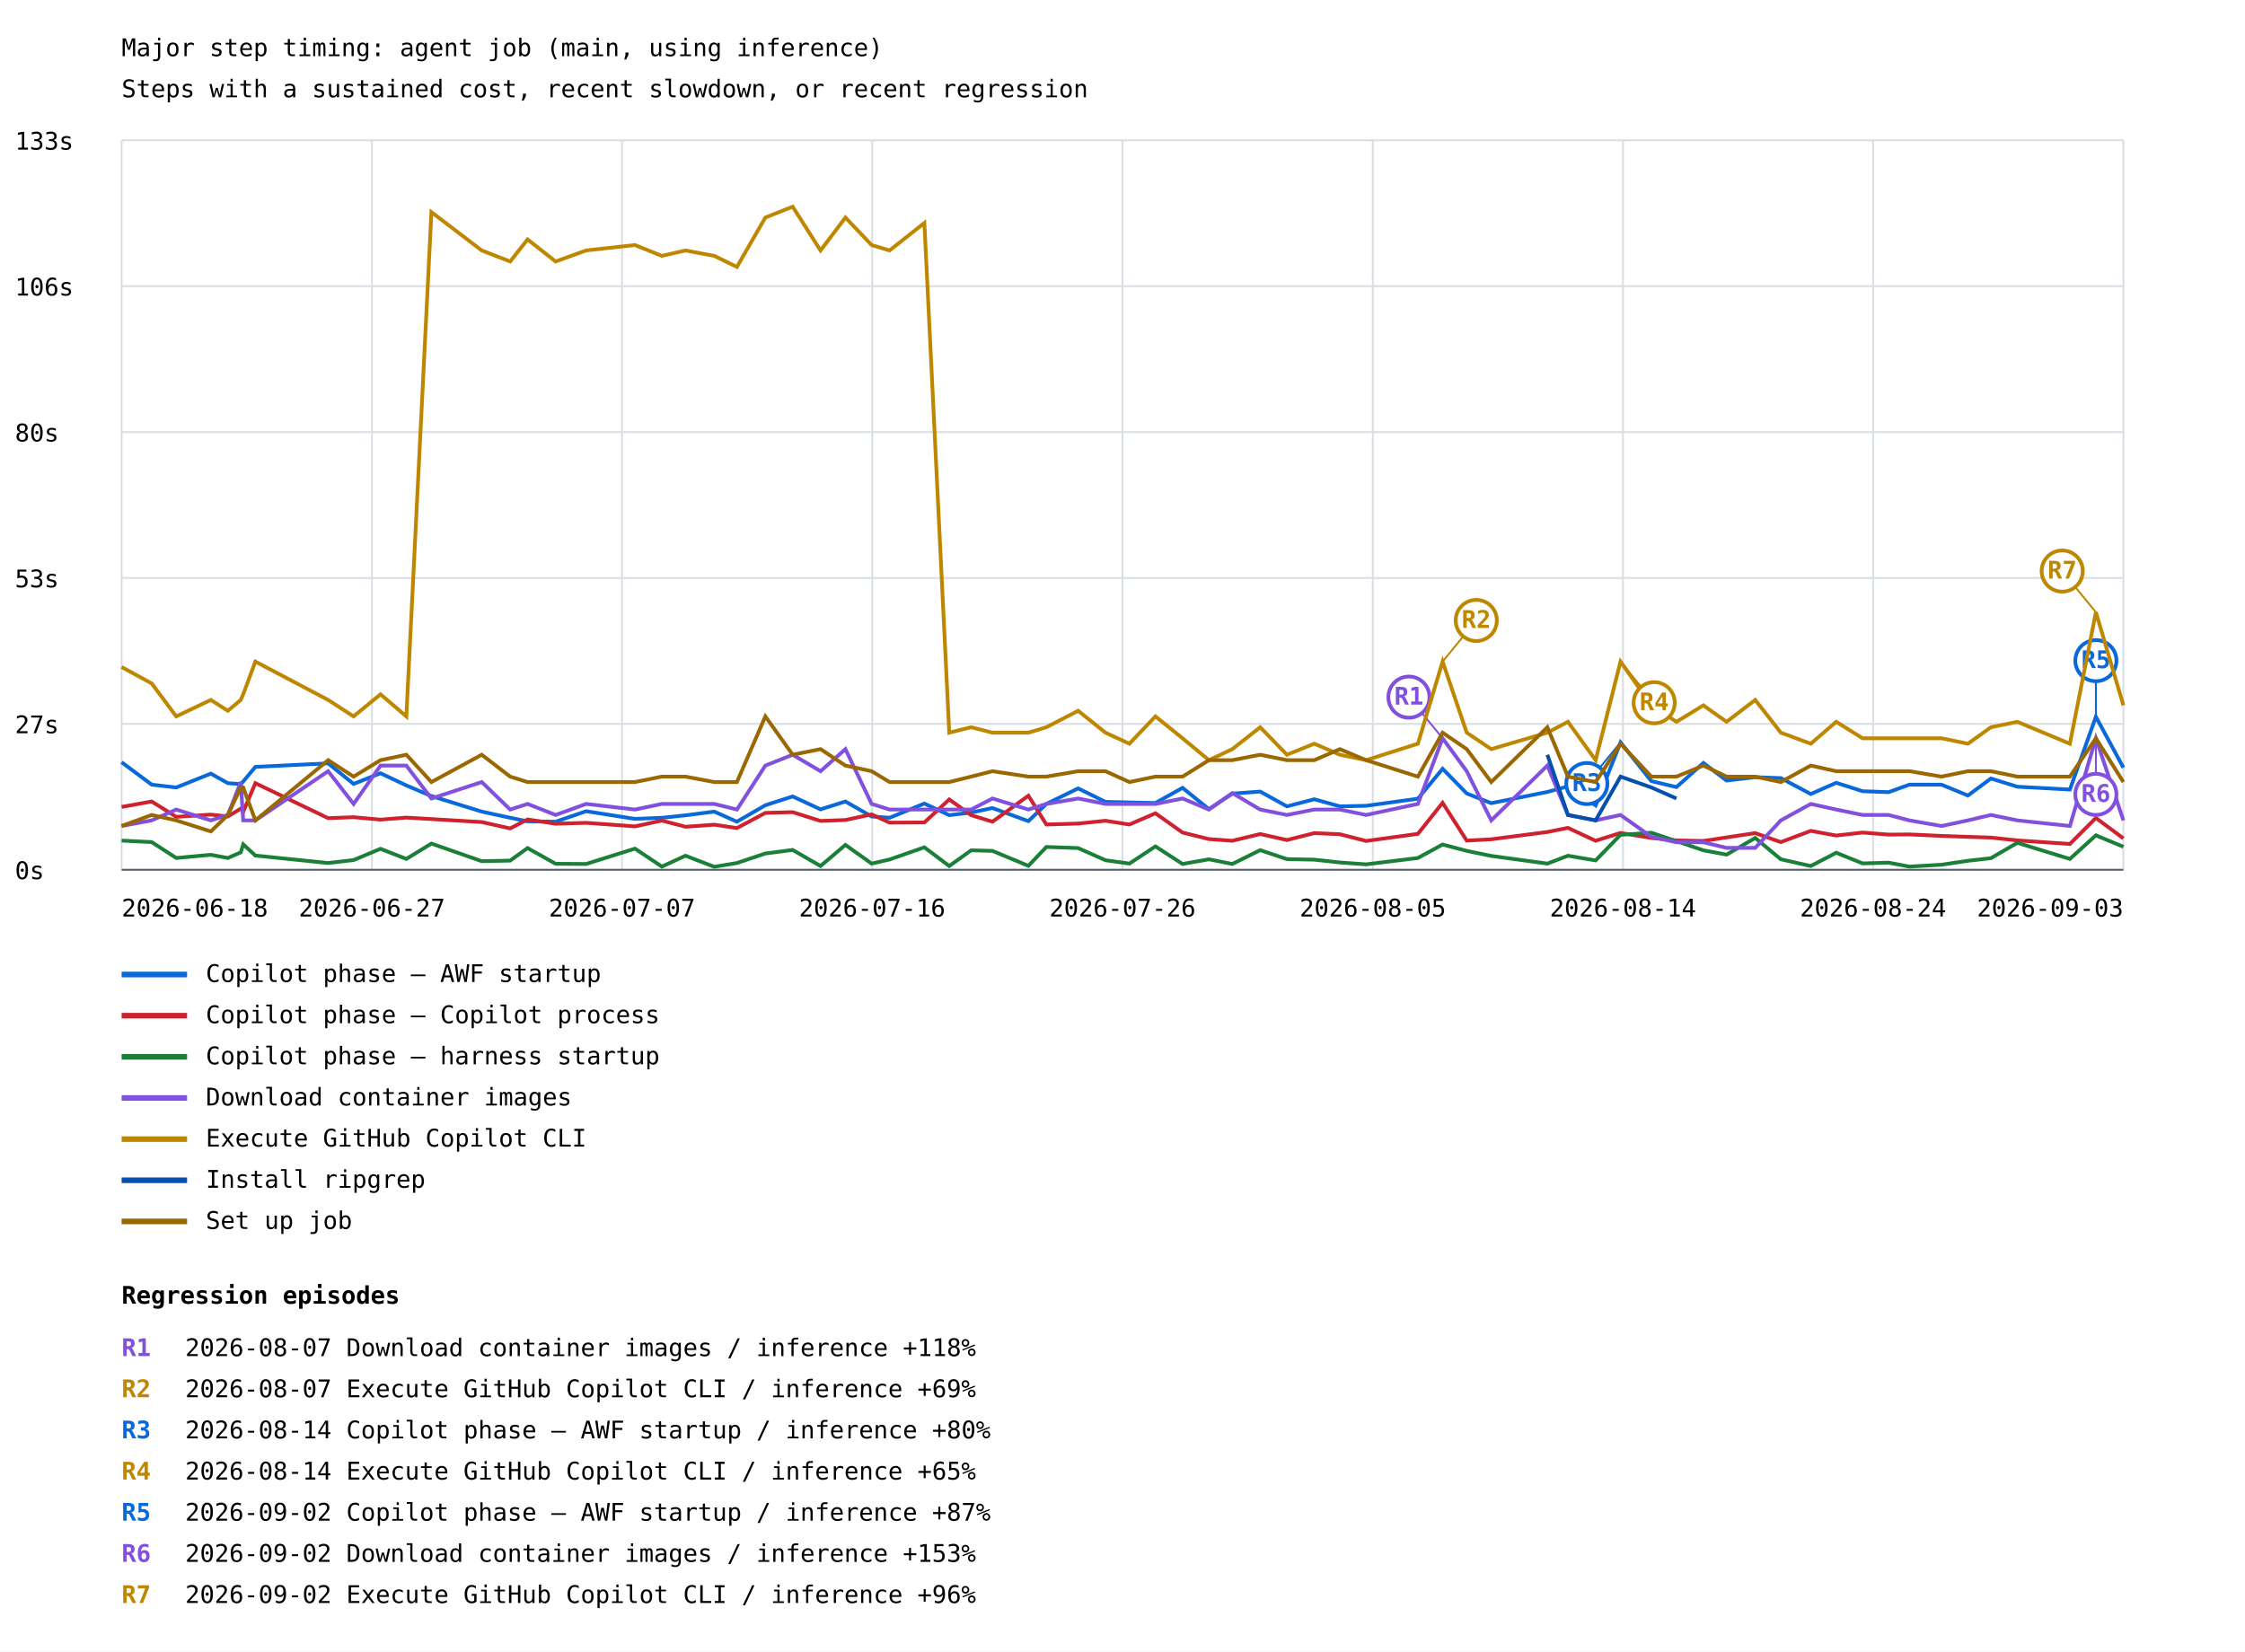
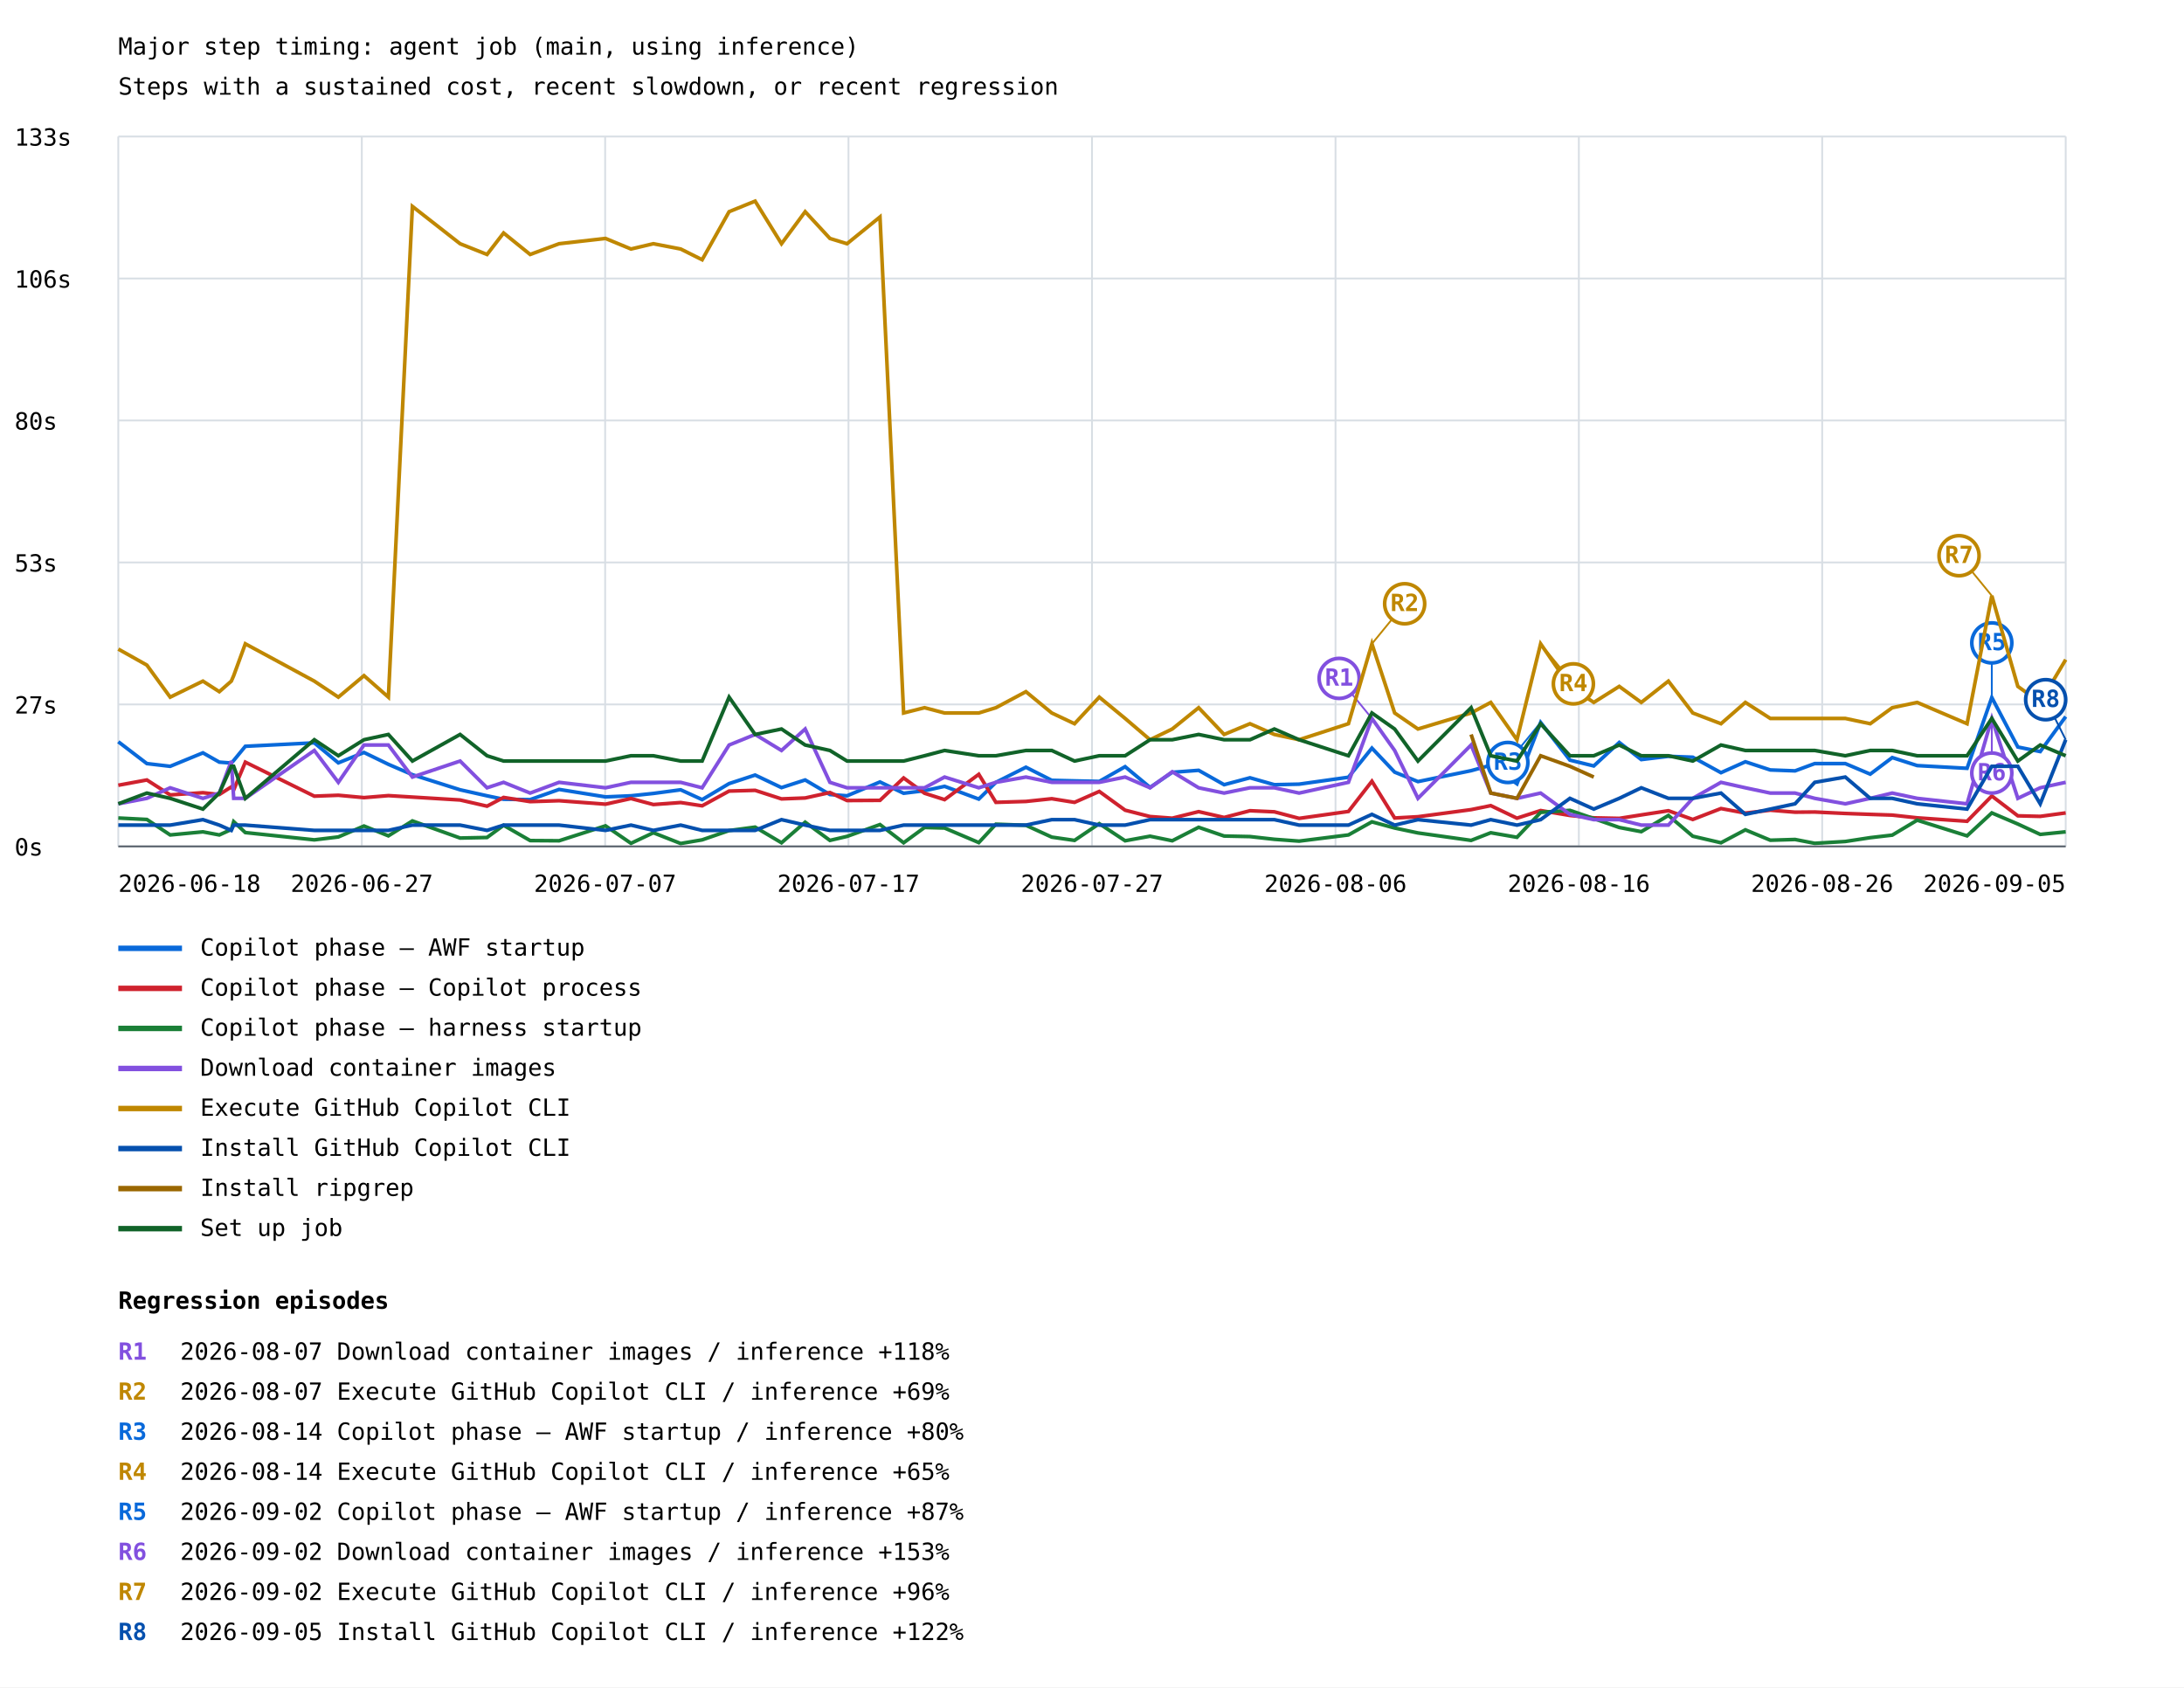
- <svg xmlns="http://www.w3.org/2000/svg" width="1200" height="883" viewBox="0 0 1200 883">
+ <svg xmlns="http://www.w3.org/2000/svg" width="1200" height="927" viewBox="0 0 1200 927">
  <rect width="100%" height="100%" fill="white" />
  <style>text{font-family:ui-monospace,monospace;font-size:13px}.axis{stroke:#57606a;stroke-width:1}.grid{stroke:#d8dee4;stroke-width:1}</style>
  <text x="65" y="30" font-size="20">Major step timing: agent job (main, using inference)</text>
  <text x="65" y="52">Steps with a sustained cost, recent slowdown, or recent regression</text>
  <line class="grid" x1="65" y1="465.0" x2="1135" y2="465.0" />
  <text x="8" y="470.0">0s</text>
  <line class="grid" x1="65" y1="387.0" x2="1135" y2="387.0" />
  <text x="8" y="392.0">27s</text>
  <line class="grid" x1="65" y1="309.0" x2="1135" y2="309.0" />
  <text x="8" y="314.0">53s</text>
  <line class="grid" x1="65" y1="231.0" x2="1135" y2="231.0" />
  <text x="8" y="236.0">80s</text>
  <line class="grid" x1="65" y1="153.0" x2="1135" y2="153.0" />
  <text x="8" y="158.0">106s</text>
  <line class="grid" x1="65" y1="75.0" x2="1135" y2="75.0" />
  <text x="8" y="80.0">133s</text>
  <line class="grid" x1="65.0" y1="75" x2="65.0" y2="465" />
  <line class="grid" x1="198.8" y1="75" x2="198.8" y2="465" />
  <line class="grid" x1="332.5" y1="75" x2="332.5" y2="465" />
  <line class="grid" x1="466.2" y1="75" x2="466.2" y2="465" />
  <line class="grid" x1="600.0" y1="75" x2="600.0" y2="465" />
  <line class="grid" x1="733.8" y1="75" x2="733.8" y2="465" />
  <line class="grid" x1="867.5" y1="75" x2="867.5" y2="465" />
  <line class="grid" x1="1001.2" y1="75" x2="1001.2" y2="465" />
  <line class="grid" x1="1135.0" y1="75" x2="1135.0" y2="465" />
-   <polyline points="65.0,407.5 81.1,419.5 94.2,421.0 112.7,413.6 121.8,418.7 128.7,419.2 130.0,417.8 136.5,410.0 175.4,408.1 189.0,419.1 203.4,413.4 217.2,419.9 230.6,425.6 257.5,433.9 272.7,437.2 282.0,439.1 297.0,439.3 313.3,433.7 339.4,437.8 353.8,437.2 366.4,435.9 381.8,433.9 393.9,439.3 409.1,430.5 423.7,425.8 438.6,432.7 451.9,428.5 465.9,436.5 475.5,437.2 494.1,429.6 507.4,435.8 519.1,434.4 530.5,432.0 549.7,439.0 559.3,429.8 576.3,421.5 590.9,428.7 603.7,429.0 617.6,429.3 632.1,421.2 646.2,432.6 658.7,424.3 673.6,423.2 687.9,431.1 702.5,427.3 716.2,431.1 730.2,430.8 757.9,427.0 771.1,411.0 784.0,424.2 797.1,429.4 827.1,423.4 838.1,420.4 852.9,430.6 866.2,396.9 882.7,417.6 896.1,420.8 910.5,407.9 922.9,417.3 938.2,415.5 951.9,416.0 967.9,424.5 981.5,418.5 995.6,423.0 1009.5,423.5 1020.6,419.5 1037.8,419.5 1051.9,425.3 1064.2,416.2 1078.3,420.6 1106.4,422.1 1120.3,383.2 1135.0,410.4" fill="none" stroke="#0969da" stroke-width="2" />
-   <line x1="866.2" y1="396.9" x2="848.2" y2="418.9" stroke="#0969da" stroke-width="1" />
-   <circle cx="848.2" cy="418.9" r="11" fill="white" stroke="#0969da" stroke-width="2" />
-   <text x="848.2" y="422.9" fill="#0969da" font-size="10" font-weight="bold" text-anchor="middle">R3</text>
-   <line x1="1120.3" y1="383.2" x2="1120.3" y2="353.2" stroke="#0969da" stroke-width="1" />
-   <circle cx="1120.3" cy="353.2" r="11" fill="white" stroke="#0969da" stroke-width="2" />
-   <text x="1120.3" y="357.2" fill="#0969da" font-size="10" font-weight="bold" text-anchor="middle">R5</text>
+   <polyline points="65.0,407.5 80.7,419.5 93.5,421.0 111.5,413.6 120.5,418.7 127.1,419.2 128.4,417.8 134.8,410.0 172.7,408.1 185.9,419.1 200.0,413.4 213.4,419.9 226.6,425.6 252.8,433.9 267.6,437.2 276.7,439.1 291.3,439.3 307.2,433.7 332.7,437.8 346.7,437.2 359.0,435.9 374.0,433.9 385.8,439.3 400.6,430.5 414.9,425.8 429.4,432.7 442.4,428.5 456.0,436.5 465.4,437.2 483.5,429.6 496.5,435.8 508.0,434.4 519.0,432.0 537.8,439.0 547.2,429.8 563.7,421.5 577.9,428.7 590.4,429.0 604.0,429.3 618.2,421.2 631.9,432.6 644.1,424.3 658.6,423.2 672.6,431.1 686.8,427.3 700.2,431.1 713.8,430.8 740.9,427.0 753.8,411.0 766.3,424.2 779.1,429.4 808.3,423.4 819.1,420.4 833.5,430.6 846.5,396.9 862.6,417.6 875.7,420.8 889.7,407.9 901.8,417.3 916.7,415.5 930.1,416.0 945.6,424.5 959.0,418.5 972.7,423.0 986.3,423.5 997.1,419.5 1013.9,419.5 1027.6,425.3 1039.7,416.2 1053.4,420.6 1080.8,422.1 1094.4,383.2 1108.7,410.4 1121.0,412.9 1135.0,393.7" fill="none" stroke="#0969da" stroke-width="2" />
+   <line x1="846.5" y1="396.9" x2="828.5" y2="418.9" stroke="#0969da" stroke-width="1" />
+   <circle cx="828.5" cy="418.9" r="11" fill="white" stroke="#0969da" stroke-width="2" />
+   <text x="828.5" y="422.9" fill="#0969da" font-size="10" font-weight="bold" text-anchor="middle">R3</text>
+   <line x1="1094.4" y1="383.2" x2="1094.4" y2="353.2" stroke="#0969da" stroke-width="1" />
+   <circle cx="1094.4" cy="353.2" r="11" fill="white" stroke="#0969da" stroke-width="2" />
+   <text x="1094.4" y="357.2" fill="#0969da" font-size="10" font-weight="bold" text-anchor="middle">R5</text>
  <line x1="65" y1="521" x2="100" y2="521" stroke="#0969da" stroke-width="3" />
  <text x="110" y="525">Copilot phase — AWF startup</text>
-   <polyline points="65.0,431.4 81.1,428.5 94.2,436.7 112.7,435.5 121.8,436.5 128.7,432.3 130.0,434.0 136.5,418.7 175.4,437.4 189.0,436.9 203.4,438.2 217.2,437.1 230.6,437.9 257.5,439.5 272.7,442.9 282.0,438.1 297.0,440.4 313.3,439.9 339.4,441.8 353.8,438.7 366.4,442.0 381.8,440.9 393.9,442.7 409.1,434.6 423.7,434.2 438.6,438.9 451.9,438.4 465.9,435.4 475.5,439.8 494.1,439.7 507.4,427.4 519.1,435.8 530.5,439.3 549.7,425.4 559.3,440.8 576.3,440.3 590.9,438.8 603.7,440.8 617.6,434.8 632.1,445.1 646.2,448.6 658.7,449.5 673.6,445.9 687.9,449.1 702.5,445.4 716.2,446.0 730.2,449.6 757.9,445.8 771.1,429.2 784.0,449.4 797.1,448.7 827.1,444.8 838.1,442.6 852.9,449.5 866.2,445.3 882.7,448.0 896.1,449.3 910.5,449.6 922.9,447.7 938.2,445.4 951.9,450.2 967.9,444.2 981.5,446.7 995.6,445.1 1009.5,446.2 1020.6,446.1 1037.8,446.9 1051.9,447.4 1064.2,447.8 1078.3,449.3 1106.4,451.2 1120.3,437.3 1135.0,448.2" fill="none" stroke="#cf222e" stroke-width="2" />
+   <polyline points="65.0,431.4 80.7,428.5 93.5,436.7 111.5,435.5 120.5,436.5 127.1,432.3 128.4,434.0 134.8,418.7 172.7,437.4 185.9,436.9 200.0,438.2 213.4,437.1 226.6,437.9 252.8,439.5 267.6,442.9 276.7,438.1 291.3,440.4 307.2,439.9 332.7,441.8 346.7,438.7 359.0,442.0 374.0,440.9 385.8,442.7 400.6,434.6 414.9,434.2 429.4,438.9 442.4,438.4 456.0,435.4 465.4,439.8 483.5,439.7 496.5,427.4 508.0,435.8 519.0,439.3 537.8,425.4 547.2,440.8 563.7,440.3 577.9,438.8 590.4,440.8 604.0,434.8 618.2,445.1 631.9,448.6 644.1,449.5 658.6,445.9 672.6,449.1 686.8,445.4 700.2,446.0 713.8,449.6 740.9,445.8 753.8,429.2 766.3,449.4 779.1,448.7 808.3,444.8 819.1,442.6 833.5,449.5 846.5,445.3 862.6,448.0 875.7,449.3 889.7,449.6 901.8,447.7 916.7,445.4 930.1,450.2 945.6,444.2 959.0,446.7 972.7,445.1 986.3,446.2 997.1,446.1 1013.9,446.9 1027.6,447.4 1039.7,447.8 1053.4,449.3 1080.8,451.2 1094.4,437.3 1108.7,448.2 1121.0,448.5 1135.0,446.6" fill="none" stroke="#cf222e" stroke-width="2" />
  <line x1="65" y1="543" x2="100" y2="543" stroke="#cf222e" stroke-width="3" />
  <text x="110" y="547">Copilot phase — Copilot process</text>
-   <polyline points="65.0,449.4 81.1,450.2 94.2,458.7 112.7,457.0 121.8,458.7 128.7,455.7 130.0,451.4 136.5,457.4 175.4,461.4 189.0,459.8 203.4,453.8 217.2,459.2 230.6,451.0 257.5,460.4 272.7,460.1 282.0,453.4 297.0,461.8 313.3,461.9 339.4,453.7 353.8,463.3 366.4,457.5 381.8,463.4 393.9,461.4 409.1,456.3 423.7,454.4 438.6,463.0 451.9,451.7 465.9,461.7 475.5,459.5 494.1,453.0 507.4,463.0 519.1,454.6 530.5,454.9 549.7,462.9 559.3,452.8 576.3,453.4 590.9,459.9 603.7,461.7 617.6,452.5 632.1,461.9 646.2,459.4 658.7,461.9 673.6,454.5 687.9,459.3 702.5,459.6 716.2,461.1 730.2,462.1 757.9,458.7 771.1,451.5 784.0,454.9 797.1,457.6 827.1,461.7 838.1,457.5 852.9,460.0 866.2,446.3 882.7,445.2 896.1,449.7 910.5,454.6 922.9,456.9 938.2,448.0 951.9,459.4 967.9,463.0 981.5,455.9 995.6,461.6 1009.5,461.2 1020.6,463.3 1037.8,462.3 1051.9,460.2 1064.2,458.8 1078.3,450.6 1106.4,459.2 1120.3,446.6 1135.0,452.7" fill="none" stroke="#1a7f37" stroke-width="2" />
+   <polyline points="65.0,449.4 80.7,450.2 93.5,458.7 111.5,457.0 120.5,458.7 127.1,455.7 128.4,451.4 134.8,457.4 172.7,461.4 185.9,459.8 200.0,453.8 213.4,459.2 226.6,451.0 252.8,460.4 267.6,460.1 276.7,453.4 291.3,461.8 307.2,461.9 332.7,453.7 346.7,463.3 359.0,457.5 374.0,463.4 385.8,461.4 400.6,456.3 414.9,454.4 429.4,463.0 442.4,451.7 456.0,461.7 465.4,459.5 483.5,453.0 496.5,463.0 508.0,454.6 519.0,454.9 537.8,462.9 547.2,452.8 563.7,453.4 577.9,459.9 590.4,461.7 604.0,452.5 618.2,461.9 631.9,459.4 644.1,461.9 658.6,454.5 672.6,459.3 686.8,459.6 700.2,461.1 713.8,462.1 740.9,458.7 753.8,451.5 766.3,454.9 779.1,457.6 808.3,461.7 819.1,457.5 833.5,460.0 846.5,446.3 862.6,445.2 875.7,449.7 889.7,454.6 901.8,456.9 916.7,448.0 930.1,459.4 945.6,463.0 959.0,455.9 972.7,461.6 986.3,461.2 997.1,463.3 1013.9,462.3 1027.6,460.2 1039.7,458.8 1053.4,450.6 1080.8,459.2 1094.4,446.6 1108.7,452.7 1121.0,458.4 1135.0,457.0" fill="none" stroke="#1a7f37" stroke-width="2" />
  <line x1="65" y1="565" x2="100" y2="565" stroke="#1a7f37" stroke-width="3" />
  <text x="110" y="569">Copilot phase — harness startup</text>
-   <polyline points="65.0,441.6 81.1,438.6 94.2,432.8 112.7,438.6 121.8,435.7 128.7,418.1 130.0,438.6 136.5,438.6 175.4,412.3 189.0,429.8 203.4,409.3 217.2,409.3 230.6,426.9 257.5,418.1 272.7,432.8 282.0,429.8 297.0,435.7 313.3,429.8 339.4,432.8 353.8,429.8 366.4,429.8 381.8,429.8 393.9,432.8 409.1,409.3 423.7,403.5 438.6,412.3 451.9,400.5 465.9,429.8 475.5,432.8 494.1,432.8 507.4,432.8 519.1,432.8 530.5,426.9 549.7,432.8 559.3,429.8 576.3,426.9 590.9,429.8 603.7,429.8 617.6,429.8 632.1,426.9 646.2,432.8 658.7,424.0 673.6,432.8 687.9,435.7 702.5,432.8 716.2,432.8 730.2,435.7 757.9,429.8 771.1,394.7 784.0,412.3 797.1,438.6 827.1,409.3 838.1,435.7 852.9,438.6 866.2,435.7 882.7,447.4 896.1,450.3 910.5,450.3 922.9,453.3 938.2,453.3 951.9,438.6 967.9,429.8 981.5,432.8 995.6,435.7 1009.5,435.7 1020.6,438.6 1037.8,441.6 1051.9,438.6 1064.2,435.7 1078.3,438.6 1106.4,441.6 1120.3,394.7 1135.0,438.6" fill="none" stroke="#8250df" stroke-width="2" />
-   <line x1="771.1" y1="394.7" x2="753.1" y2="372.7" stroke="#8250df" stroke-width="1" />
-   <circle cx="753.1" cy="372.7" r="11" fill="white" stroke="#8250df" stroke-width="2" />
-   <text x="753.1" y="376.7" fill="#8250df" font-size="10" font-weight="bold" text-anchor="middle">R1</text>
-   <line x1="1120.3" y1="394.7" x2="1120.3" y2="424.7" stroke="#8250df" stroke-width="1" />
-   <circle cx="1120.3" cy="424.7" r="11" fill="white" stroke="#8250df" stroke-width="2" />
-   <text x="1120.3" y="428.7" fill="#8250df" font-size="10" font-weight="bold" text-anchor="middle">R6</text>
+   <polyline points="65.0,441.6 80.7,438.6 93.5,432.8 111.5,438.6 120.5,435.7 127.1,418.1 128.4,438.6 134.8,438.6 172.7,412.3 185.9,429.8 200.0,409.3 213.4,409.3 226.6,426.9 252.8,418.1 267.6,432.8 276.7,429.8 291.3,435.7 307.2,429.8 332.7,432.8 346.7,429.8 359.0,429.8 374.0,429.8 385.8,432.8 400.6,409.3 414.9,403.5 429.4,412.3 442.4,400.5 456.0,429.8 465.4,432.8 483.5,432.8 496.5,432.8 508.0,432.8 519.0,426.9 537.8,432.8 547.2,429.8 563.7,426.9 577.9,429.8 590.4,429.8 604.0,429.8 618.2,426.9 631.9,432.8 644.1,424.0 658.6,432.8 672.6,435.7 686.8,432.8 700.2,432.8 713.8,435.7 740.9,429.8 753.8,394.7 766.3,412.3 779.1,438.6 808.3,409.3 819.1,435.7 833.5,438.6 846.5,435.7 862.6,447.4 875.7,450.3 889.7,450.3 901.8,453.3 916.7,453.3 930.1,438.6 945.6,429.8 959.0,432.8 972.7,435.7 986.3,435.7 997.1,438.6 1013.9,441.6 1027.6,438.6 1039.7,435.7 1053.4,438.6 1080.8,441.6 1094.4,394.7 1108.7,438.6 1121.0,432.8 1135.0,429.8" fill="none" stroke="#8250df" stroke-width="2" />
+   <line x1="753.8" y1="394.7" x2="735.8" y2="372.7" stroke="#8250df" stroke-width="1" />
+   <circle cx="735.8" cy="372.7" r="11" fill="white" stroke="#8250df" stroke-width="2" />
+   <text x="735.8" y="376.7" fill="#8250df" font-size="10" font-weight="bold" text-anchor="middle">R1</text>
+   <line x1="1094.4" y1="394.7" x2="1094.4" y2="424.7" stroke="#8250df" stroke-width="1" />
+   <circle cx="1094.4" cy="424.7" r="11" fill="white" stroke="#8250df" stroke-width="2" />
+   <text x="1094.4" y="428.7" fill="#8250df" font-size="10" font-weight="bold" text-anchor="middle">R6</text>
  <line x1="65" y1="587" x2="100" y2="587" stroke="#8250df" stroke-width="3" />
  <text x="110" y="591">Download container images</text>
-   <polyline points="65.0,356.6 81.1,365.4 94.2,383.0 112.7,374.2 121.8,380.0 128.7,374.2 130.0,371.2 136.5,353.7 175.4,374.2 189.0,383.0 203.4,371.2 217.2,383.0 230.6,113.4 257.5,133.9 272.7,139.8 282.0,128.0 297.0,139.8 313.3,133.9 339.4,131.0 353.8,136.8 366.4,133.9 381.8,136.8 393.9,142.7 409.1,116.3 423.7,110.5 438.6,133.9 451.9,116.3 465.9,131.0 475.5,133.9 494.1,119.2 507.4,391.7 519.1,388.8 530.5,391.7 549.7,391.7 559.3,388.8 576.3,380.0 590.9,391.7 603.7,397.6 617.6,383.0 632.1,394.7 646.2,406.4 658.7,400.5 673.6,388.8 687.9,403.5 702.5,397.6 716.2,403.5 730.2,406.4 757.9,397.6 771.1,353.7 784.0,391.7 797.1,400.5 827.1,391.7 838.1,385.9 852.9,406.4 866.2,353.7 882.7,377.1 896.1,385.9 910.5,377.1 922.9,385.9 938.2,374.2 951.9,391.7 967.9,397.6 981.5,385.9 995.6,394.7 1009.5,394.7 1020.6,394.7 1037.8,394.7 1051.9,397.6 1064.2,388.8 1078.3,385.9 1106.4,397.6 1120.3,327.3 1135.0,377.1" fill="none" stroke="#bf8700" stroke-width="2" />
-   <line x1="771.1" y1="353.7" x2="789.1" y2="331.7" stroke="#bf8700" stroke-width="1" />
-   <circle cx="789.1" cy="331.7" r="11" fill="white" stroke="#bf8700" stroke-width="2" />
-   <text x="789.1" y="335.7" fill="#bf8700" font-size="10" font-weight="bold" text-anchor="middle">R2</text>
-   <line x1="866.2" y1="353.7" x2="884.2" y2="375.7" stroke="#bf8700" stroke-width="1" />
-   <circle cx="884.2" cy="375.7" r="11" fill="white" stroke="#bf8700" stroke-width="2" />
-   <text x="884.2" y="379.7" fill="#bf8700" font-size="10" font-weight="bold" text-anchor="middle">R4</text>
-   <line x1="1120.3" y1="327.3" x2="1102.3" y2="305.3" stroke="#bf8700" stroke-width="1" />
-   <circle cx="1102.3" cy="305.3" r="11" fill="white" stroke="#bf8700" stroke-width="2" />
-   <text x="1102.3" y="309.3" fill="#bf8700" font-size="10" font-weight="bold" text-anchor="middle">R7</text>
+   <polyline points="65.0,356.6 80.7,365.4 93.5,383.0 111.5,374.2 120.5,380.0 127.1,374.2 128.4,371.2 134.8,353.7 172.7,374.2 185.9,383.0 200.0,371.2 213.4,383.0 226.6,113.4 252.8,133.9 267.6,139.8 276.7,128.0 291.3,139.8 307.2,133.9 332.7,131.0 346.7,136.8 359.0,133.9 374.0,136.8 385.8,142.7 400.6,116.3 414.9,110.5 429.4,133.9 442.4,116.3 456.0,131.0 465.4,133.9 483.5,119.2 496.5,391.7 508.0,388.8 519.0,391.7 537.8,391.7 547.2,388.8 563.7,380.0 577.9,391.7 590.4,397.6 604.0,383.0 618.2,394.7 631.9,406.4 644.1,400.5 658.6,388.8 672.6,403.5 686.8,397.6 700.2,403.5 713.8,406.4 740.9,397.6 753.8,353.7 766.3,391.7 779.1,400.5 808.3,391.7 819.1,385.9 833.5,406.4 846.5,353.7 862.6,377.1 875.7,385.9 889.7,377.1 901.8,385.9 916.7,374.2 930.1,391.7 945.6,397.6 959.0,385.9 972.7,394.7 986.3,394.7 997.1,394.7 1013.9,394.7 1027.6,397.6 1039.7,388.8 1053.4,385.9 1080.8,397.6 1094.4,327.3 1108.7,377.1 1121.0,385.9 1135.0,362.4" fill="none" stroke="#bf8700" stroke-width="2" />
+   <line x1="753.8" y1="353.7" x2="771.8" y2="331.7" stroke="#bf8700" stroke-width="1" />
+   <circle cx="771.8" cy="331.7" r="11" fill="white" stroke="#bf8700" stroke-width="2" />
+   <text x="771.8" y="335.7" fill="#bf8700" font-size="10" font-weight="bold" text-anchor="middle">R2</text>
+   <line x1="846.5" y1="353.7" x2="864.5" y2="375.7" stroke="#bf8700" stroke-width="1" />
+   <circle cx="864.5" cy="375.7" r="11" fill="white" stroke="#bf8700" stroke-width="2" />
+   <text x="864.5" y="379.7" fill="#bf8700" font-size="10" font-weight="bold" text-anchor="middle">R4</text>
+   <line x1="1094.4" y1="327.3" x2="1076.4" y2="305.3" stroke="#bf8700" stroke-width="1" />
+   <circle cx="1076.4" cy="305.3" r="11" fill="white" stroke="#bf8700" stroke-width="2" />
+   <text x="1076.4" y="309.3" fill="#bf8700" font-size="10" font-weight="bold" text-anchor="middle">R7</text>
  <line x1="65" y1="609" x2="100" y2="609" stroke="#bf8700" stroke-width="3" />
  <text x="110" y="613">Execute GitHub Copilot CLI</text>
-   <polyline points="827.1,403.5 838.1,435.7 852.9,438.6 866.2,415.2 882.7,421.0 896.1,426.9" fill="none" stroke="#0550ae" stroke-width="2" />
+   <polyline points="65.0,453.3 80.7,453.3 93.5,453.3 111.5,450.3 120.5,453.3 127.1,456.2 128.4,453.3 134.8,453.3 172.7,456.2 185.9,456.2 200.0,456.2 213.4,456.2 226.6,453.3 252.8,453.3 267.6,456.2 276.7,453.3 291.3,453.3 307.2,453.3 332.7,456.2 346.7,453.3 359.0,456.2 374.0,453.3 385.8,456.2 400.6,456.2 414.9,456.2 429.4,450.3 442.4,453.3 456.0,456.2 465.4,456.2 483.5,456.2 496.5,453.3 508.0,453.3 519.0,453.3 537.8,453.3 547.2,453.3 563.7,453.3 577.9,450.3 590.4,450.3 604.0,453.3 618.2,453.3 631.9,450.3 644.1,450.3 658.6,450.3 672.6,450.3 686.8,450.3 700.2,450.3 713.8,453.3 740.9,453.3 753.8,447.4 766.3,453.3 779.1,450.3 808.3,453.3 819.1,450.3 833.5,453.3 846.5,450.3 862.6,438.6 875.7,444.5 889.7,438.6 901.8,432.8 916.7,438.6 930.1,438.6 945.6,435.7 959.0,447.4 972.7,444.5 986.3,441.6 997.1,429.8 1013.9,426.9 1027.6,438.6 1039.7,438.6 1053.4,441.6 1080.8,444.5 1094.4,421.0 1108.7,421.0 1121.0,441.6 1135.0,406.4" fill="none" stroke="#0550ae" stroke-width="2" />
+   <line x1="1135.0" y1="406.4" x2="1124.0" y2="384.4" stroke="#0550ae" stroke-width="1" />
+   <circle cx="1124.0" cy="384.4" r="11" fill="white" stroke="#0550ae" stroke-width="2" />
+   <text x="1124.0" y="388.4" fill="#0550ae" font-size="10" font-weight="bold" text-anchor="middle">R8</text>
  <line x1="65" y1="631" x2="100" y2="631" stroke="#0550ae" stroke-width="3" />
-   <text x="110" y="635">Install ripgrep</text>
-   <polyline points="65.0,441.6 81.1,435.7 94.2,438.6 112.7,444.5 121.8,435.7 128.7,421.0 130.0,421.0 136.5,438.6 175.4,406.4 189.0,415.2 203.4,406.4 217.2,403.5 230.6,418.1 257.5,403.5 272.7,415.2 282.0,418.1 297.0,418.1 313.3,418.1 339.4,418.1 353.8,415.2 366.4,415.2 381.8,418.1 393.9,418.1 409.1,383.0 423.7,403.5 438.6,400.5 451.9,409.3 465.9,412.3 475.5,418.1 494.1,418.1 507.4,418.1 519.1,415.2 530.5,412.3 549.7,415.2 559.3,415.2 576.3,412.3 590.9,412.3 603.7,418.1 617.6,415.2 632.1,415.2 646.2,406.4 658.7,406.4 673.6,403.5 687.9,406.4 702.5,406.4 716.2,400.5 730.2,406.4 757.9,415.2 771.1,391.7 784.0,400.5 797.1,418.1 827.1,388.8 838.1,415.2 852.9,418.1 866.2,397.6 882.7,415.2 896.1,415.2 910.5,409.3 922.9,415.2 938.2,415.2 951.9,418.1 967.9,409.3 981.5,412.3 995.6,412.3 1009.5,412.3 1020.6,412.3 1037.8,415.2 1051.9,412.3 1064.2,412.3 1078.3,415.2 1106.4,415.2 1120.3,394.7 1135.0,418.1" fill="none" stroke="#9a6700" stroke-width="2" />
+   <text x="110" y="635">Install GitHub Copilot CLI</text>
+   <polyline points="808.3,403.5 819.1,435.7 833.5,438.6 846.5,415.2 862.6,421.0 875.7,426.9" fill="none" stroke="#9a6700" stroke-width="2" />
  <line x1="65" y1="653" x2="100" y2="653" stroke="#9a6700" stroke-width="3" />
-   <text x="110" y="657">Set up job</text>
+   <text x="110" y="657">Install ripgrep</text>
+   <polyline points="65.0,441.6 80.7,435.7 93.5,438.6 111.5,444.5 120.5,435.7 127.1,421.0 128.4,421.0 134.8,438.6 172.7,406.4 185.9,415.2 200.0,406.4 213.4,403.5 226.6,418.1 252.8,403.5 267.6,415.2 276.7,418.1 291.3,418.1 307.2,418.1 332.7,418.1 346.7,415.2 359.0,415.2 374.0,418.1 385.8,418.1 400.6,383.0 414.9,403.5 429.4,400.5 442.4,409.3 456.0,412.3 465.4,418.1 483.5,418.1 496.5,418.1 508.0,415.2 519.0,412.3 537.8,415.2 547.2,415.2 563.7,412.3 577.9,412.3 590.4,418.1 604.0,415.2 618.2,415.2 631.9,406.4 644.1,406.4 658.6,403.5 672.6,406.4 686.8,406.4 700.2,400.5 713.8,406.4 740.9,415.2 753.8,391.7 766.3,400.5 779.1,418.1 808.3,388.8 819.1,415.2 833.5,418.1 846.5,397.6 862.6,415.2 875.7,415.2 889.7,409.3 901.8,415.2 916.7,415.2 930.1,418.1 945.6,409.3 959.0,412.3 972.7,412.3 986.3,412.3 997.1,412.3 1013.9,415.2 1027.6,412.3 1039.7,412.3 1053.4,415.2 1080.8,415.2 1094.4,394.7 1108.7,418.1 1121.0,409.3 1135.0,415.2" fill="none" stroke="#116329" stroke-width="2" />
+   <line x1="65" y1="675" x2="100" y2="675" stroke="#116329" stroke-width="3" />
+   <text x="110" y="679">Set up job</text>
  <text x="65.0" y="490" text-anchor="start">2026-06-18</text>
  <text x="198.8" y="490" text-anchor="middle">2026-06-27</text>
  <text x="332.5" y="490" text-anchor="middle">2026-07-07</text>
-   <text x="466.2" y="490" text-anchor="middle">2026-07-16</text>
-   <text x="600.0" y="490" text-anchor="middle">2026-07-26</text>
-   <text x="733.8" y="490" text-anchor="middle">2026-08-05</text>
-   <text x="867.5" y="490" text-anchor="middle">2026-08-14</text>
-   <text x="1001.2" y="490" text-anchor="middle">2026-08-24</text>
-   <text x="1135.0" y="490" text-anchor="end">2026-09-03</text>
+   <text x="466.2" y="490" text-anchor="middle">2026-07-17</text>
+   <text x="600.0" y="490" text-anchor="middle">2026-07-27</text>
+   <text x="733.8" y="490" text-anchor="middle">2026-08-06</text>
+   <text x="867.5" y="490" text-anchor="middle">2026-08-16</text>
+   <text x="1001.2" y="490" text-anchor="middle">2026-08-26</text>
+   <text x="1135.0" y="490" text-anchor="end">2026-09-05</text>
  <line class="axis" x1="65" y1="465" x2="1135" y2="465" />
-   <text x="65" y="697" font-size="16" font-weight="bold">Regression episodes</text>
-   <text x="65" y="725" fill="#8250df" font-weight="bold">R1</text>
-   <text x="99" y="725">2026-08-07  Download container images / inference  +118%</text>
-   <text x="65" y="747" fill="#bf8700" font-weight="bold">R2</text>
-   <text x="99" y="747">2026-08-07  Execute GitHub Copilot CLI / inference  +69%</text>
-   <text x="65" y="769" fill="#0969da" font-weight="bold">R3</text>
-   <text x="99" y="769">2026-08-14  Copilot phase — AWF startup / inference  +80%</text>
-   <text x="65" y="791" fill="#bf8700" font-weight="bold">R4</text>
-   <text x="99" y="791">2026-08-14  Execute GitHub Copilot CLI / inference  +65%</text>
-   <text x="65" y="813" fill="#0969da" font-weight="bold">R5</text>
-   <text x="99" y="813">2026-09-02  Copilot phase — AWF startup / inference  +87%</text>
-   <text x="65" y="835" fill="#8250df" font-weight="bold">R6</text>
-   <text x="99" y="835">2026-09-02  Download container images / inference  +153%</text>
-   <text x="65" y="857" fill="#bf8700" font-weight="bold">R7</text>
-   <text x="99" y="857">2026-09-02  Execute GitHub Copilot CLI / inference  +96%</text>
+   <text x="65" y="719" font-size="16" font-weight="bold">Regression episodes</text>
+   <text x="65" y="747" fill="#8250df" font-weight="bold">R1</text>
+   <text x="99" y="747">2026-08-07  Download container images / inference  +118%</text>
+   <text x="65" y="769" fill="#bf8700" font-weight="bold">R2</text>
+   <text x="99" y="769">2026-08-07  Execute GitHub Copilot CLI / inference  +69%</text>
+   <text x="65" y="791" fill="#0969da" font-weight="bold">R3</text>
+   <text x="99" y="791">2026-08-14  Copilot phase — AWF startup / inference  +80%</text>
+   <text x="65" y="813" fill="#bf8700" font-weight="bold">R4</text>
+   <text x="99" y="813">2026-08-14  Execute GitHub Copilot CLI / inference  +65%</text>
+   <text x="65" y="835" fill="#0969da" font-weight="bold">R5</text>
+   <text x="99" y="835">2026-09-02  Copilot phase — AWF startup / inference  +87%</text>
+   <text x="65" y="857" fill="#8250df" font-weight="bold">R6</text>
+   <text x="99" y="857">2026-09-02  Download container images / inference  +153%</text>
+   <text x="65" y="879" fill="#bf8700" font-weight="bold">R7</text>
+   <text x="99" y="879">2026-09-02  Execute GitHub Copilot CLI / inference  +96%</text>
+   <text x="65" y="901" fill="#0550ae" font-weight="bold">R8</text>
+   <text x="99" y="901">2026-09-05  Install GitHub Copilot CLI / inference  +122%</text>
</svg>
